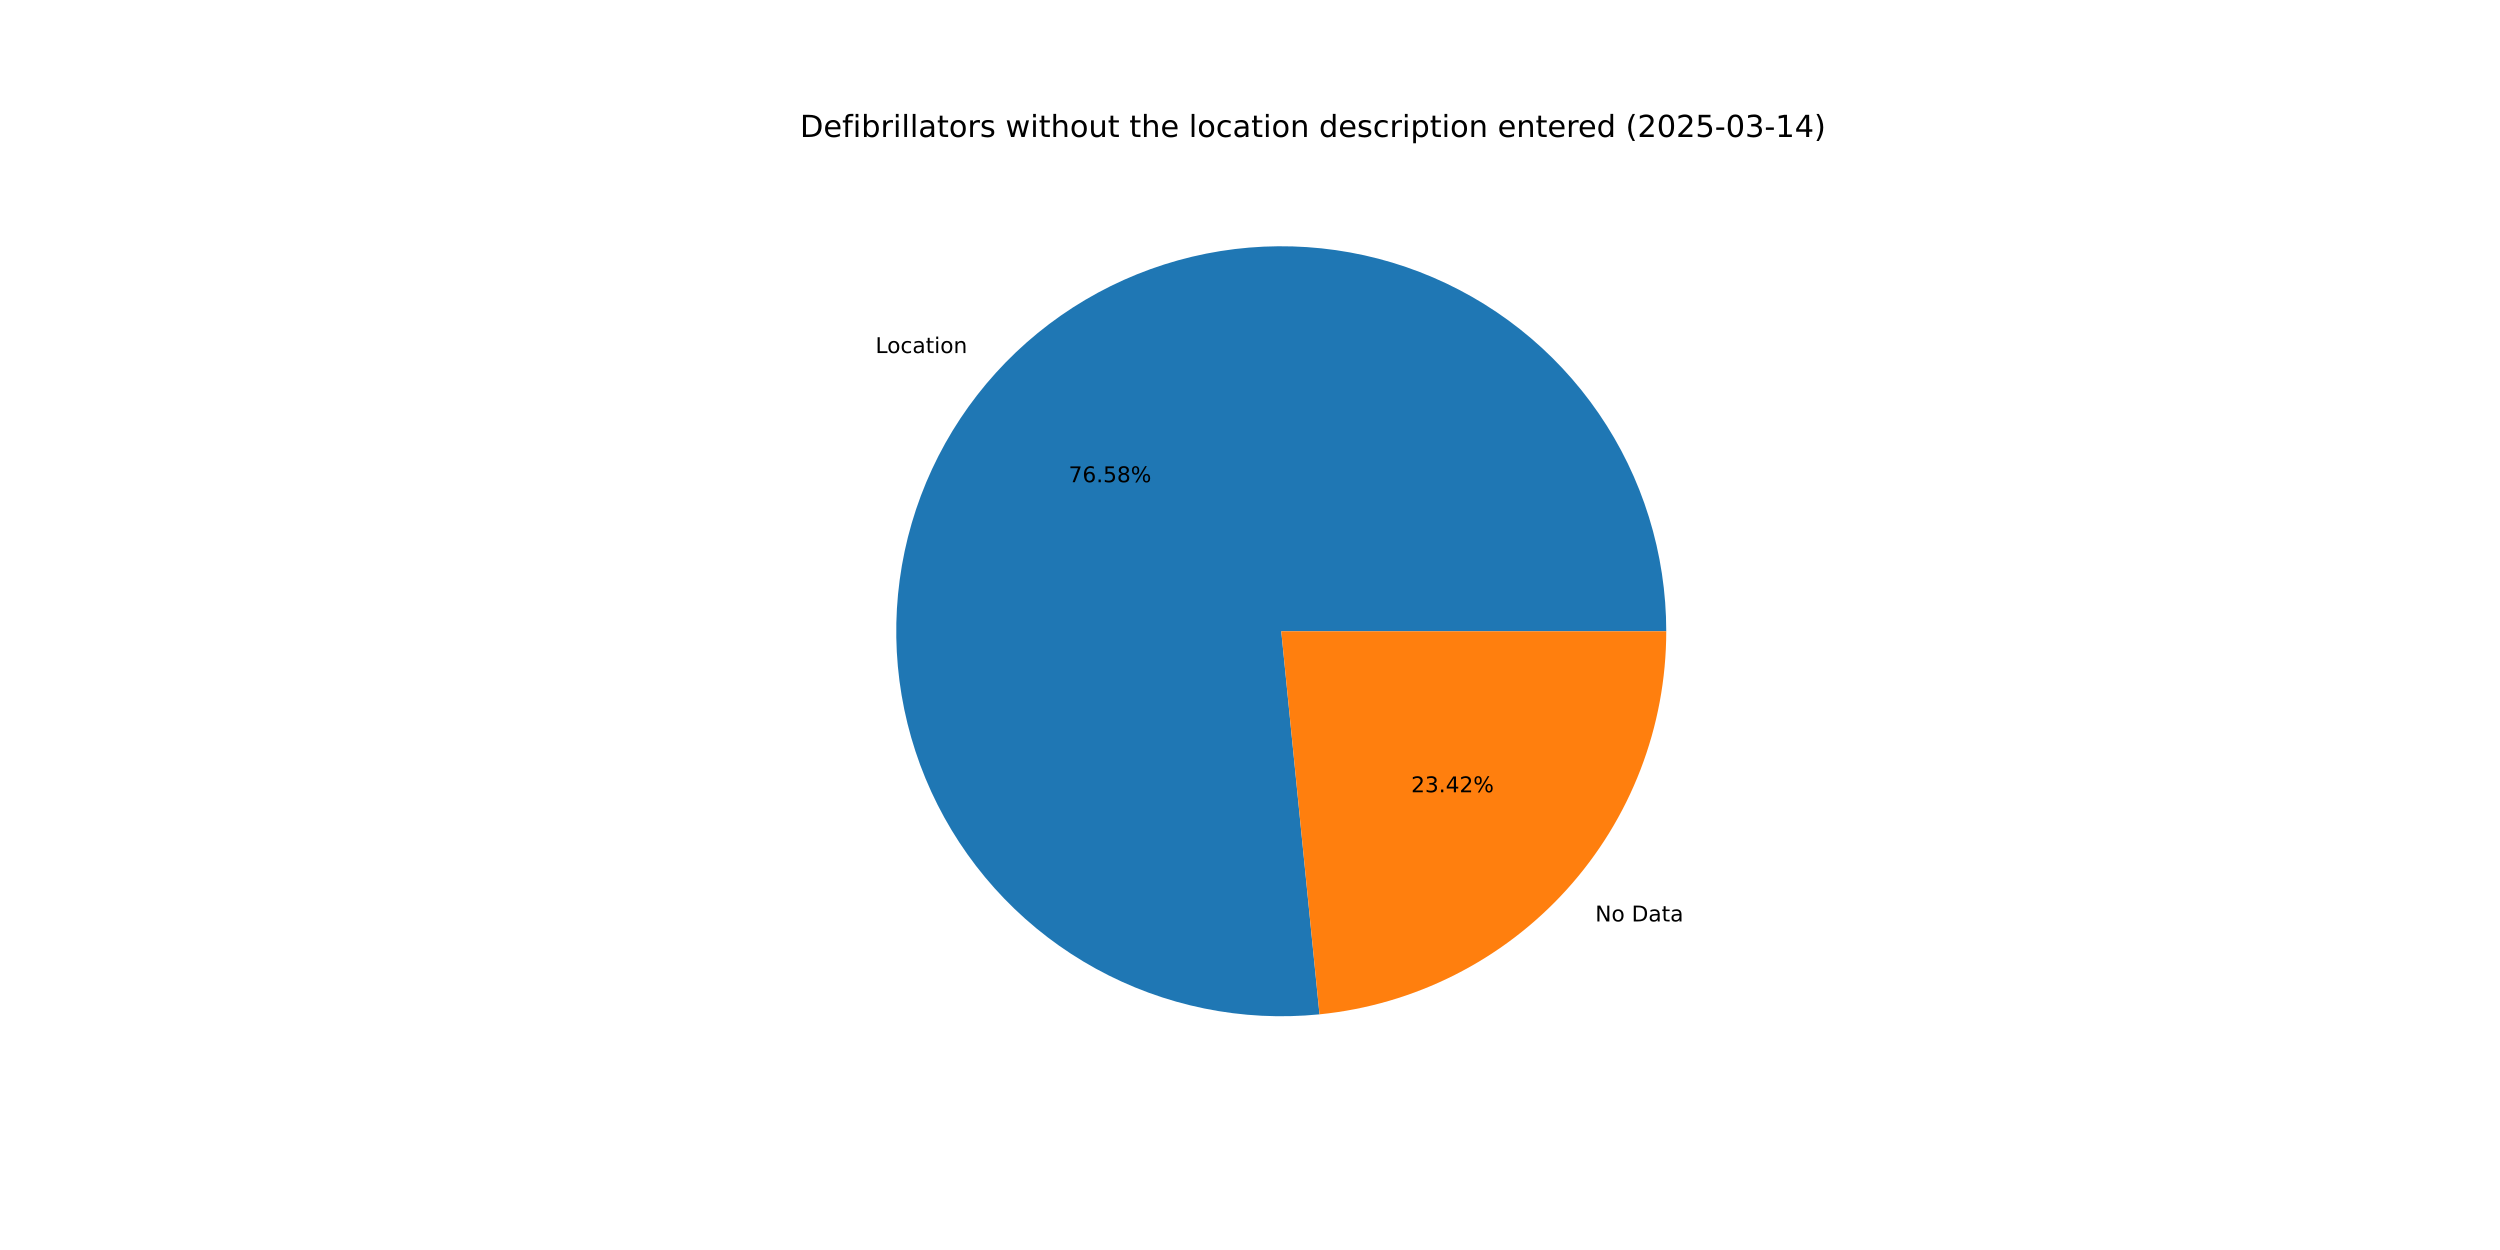
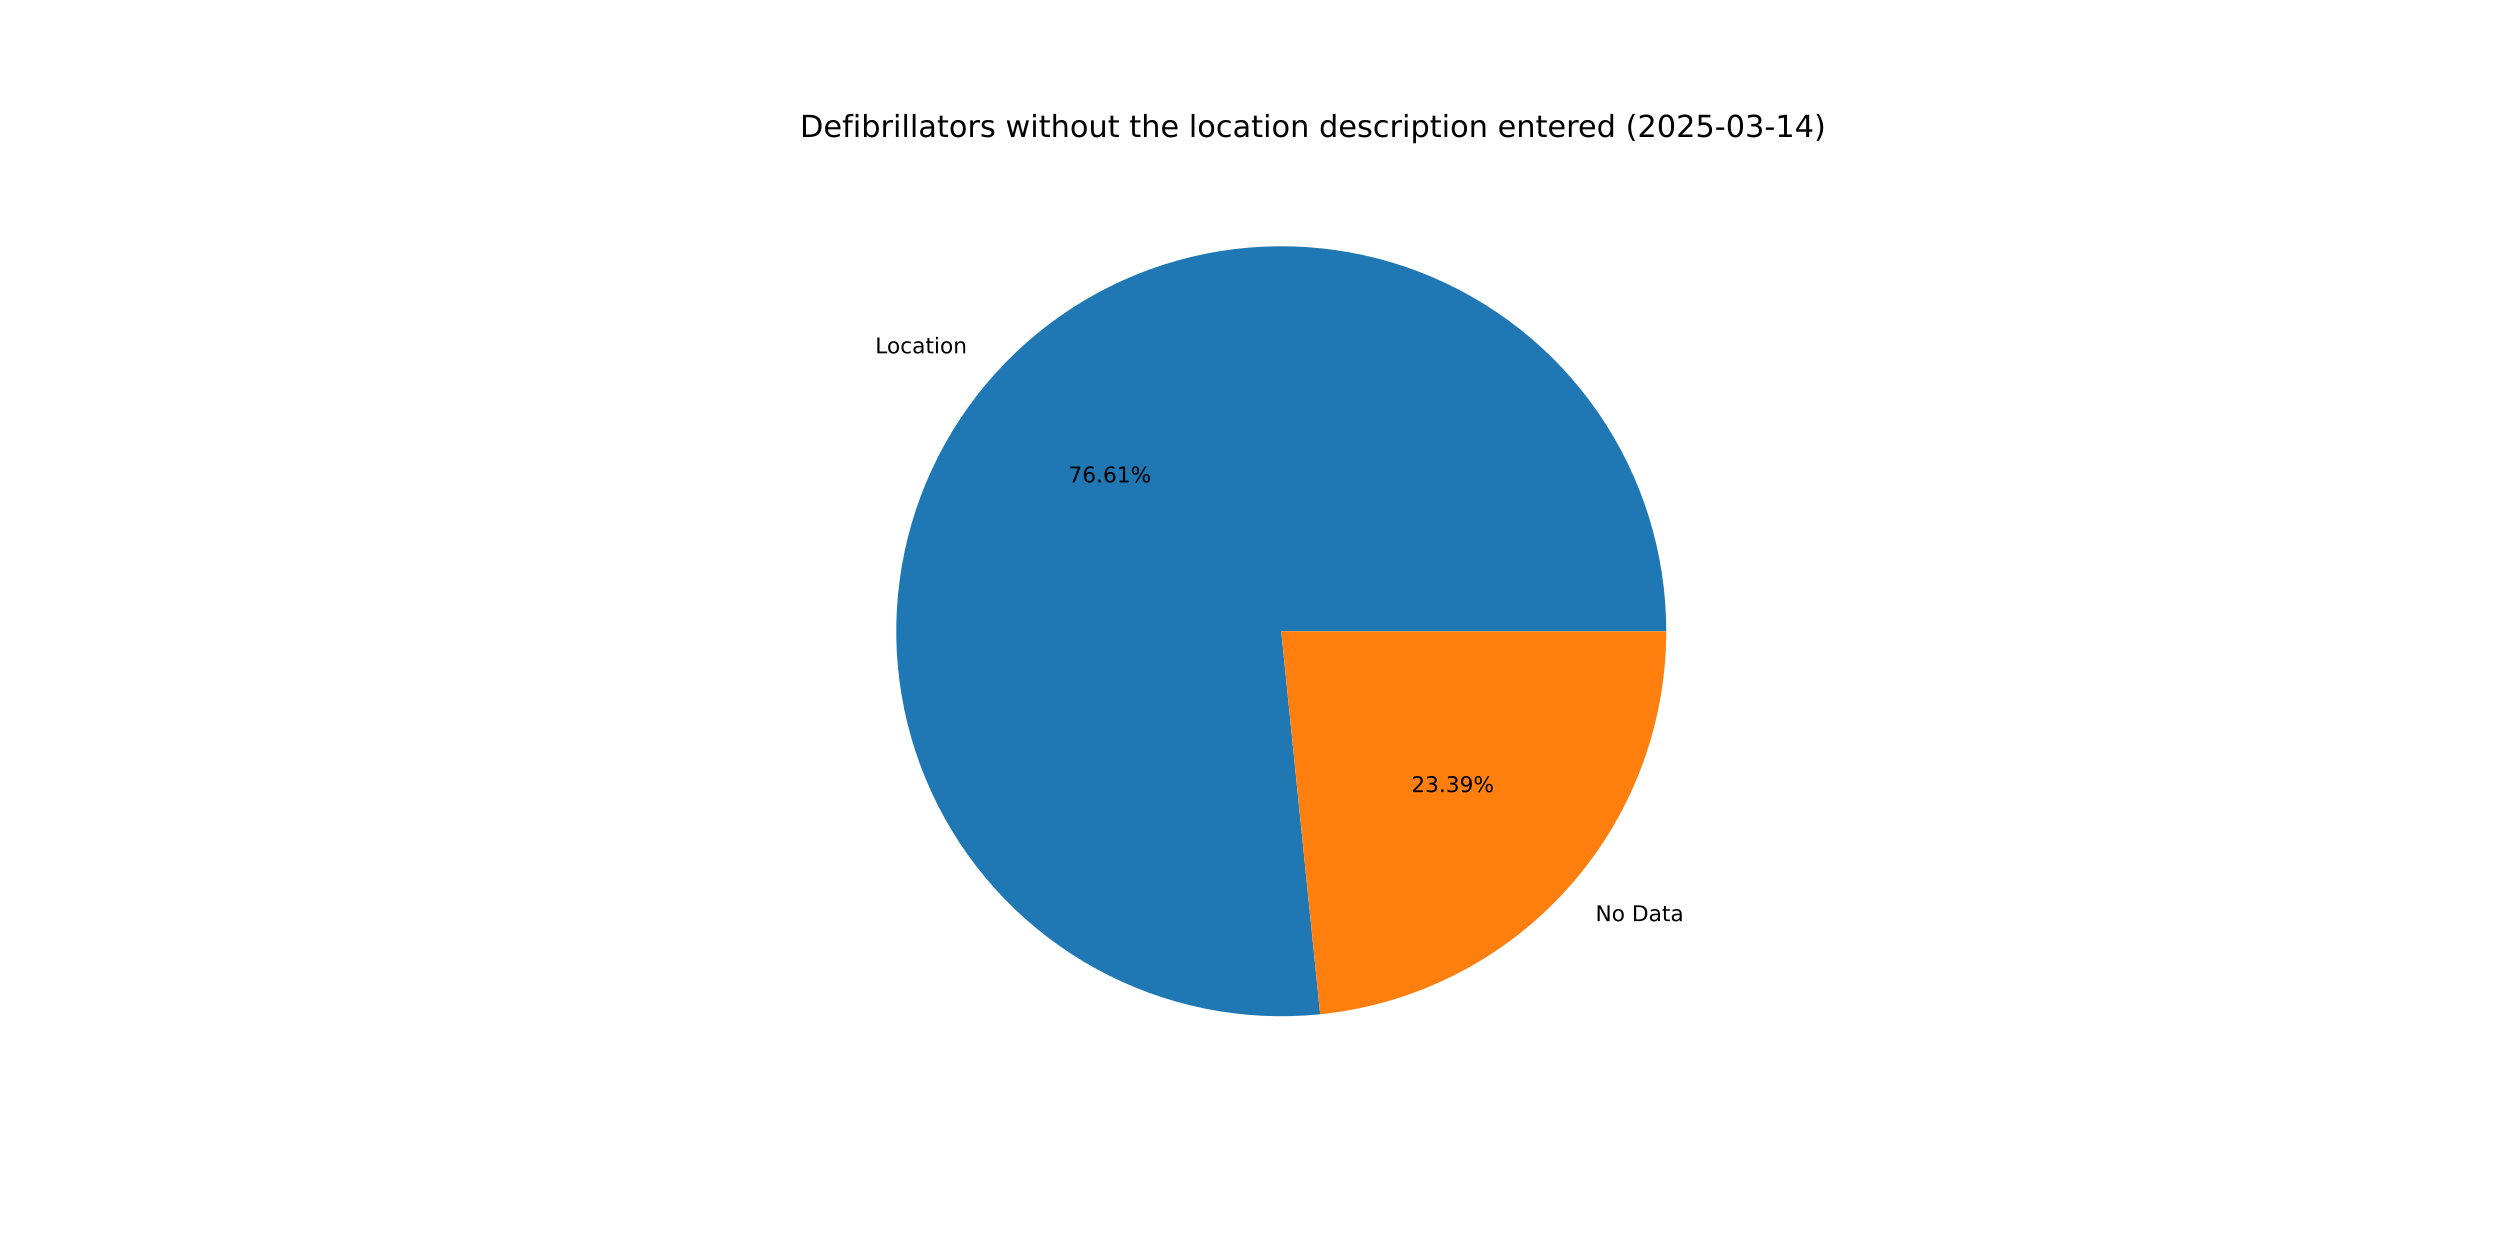
<svg xmlns="http://www.w3.org/2000/svg" xmlns:xlink="http://www.w3.org/1999/xlink" width="1152pt" height="576pt" viewBox="0 0 1152 576" version="1.1">
  <defs>
    <style type="text/css">*{stroke-linejoin: round; stroke-linecap: butt}</style>
  </defs>
  <g id="figure_1">
    <g id="patch_1">
      <path d="M 0 576  L 1152 576  L 1152 0  L 0 0  z " style="fill: #ffffff" />
    </g>
    <g id="axes_1">
      <g id="patch_2">
-         <path d="M 767.808 290.88  C 767.808 273.062 765.124 255.345 759.845 238.326  C 754.567 221.308 746.755 205.181 736.672 190.49  C 726.589 175.799 714.35 162.711 700.368 151.666  C 686.386 140.621 670.819 131.745 654.193 125.338  C 637.567 118.931 620.069 115.065 602.291 113.871  C 584.513 112.677 566.656 114.167 549.322 118.293  C 531.988 122.419 515.374 129.133 500.04 138.208  C 484.706 147.284 470.827 158.617 458.87 171.828  C 446.913 185.038 437.014 199.975 429.506 216.135  C 421.999 232.294 416.969 249.493 414.586 267.151  C 412.203 284.809 412.493 302.726 415.448 320.298  C 418.403 337.869 423.988 354.896 432.015 370.803  C 440.042 386.711 450.42 401.319 462.799 414.135  C 475.179 426.95 489.418 437.828 505.038 446.402  C 520.659 454.975 537.481 461.147 554.94 464.708  C 572.399 468.27 590.295 469.181 608.025 467.41  L 590.4 290.88  z " style="fill: #1f77b4" />
+         <path d="M 767.808 290.88  C 767.808 273.055 765.122 255.332 759.839 238.307  C 754.557 221.283 746.739 205.152 736.649 190.457  C 726.56 175.763 714.313 162.673 700.321 151.629  C 686.33 140.585 670.754 131.712 654.119 125.31  C 637.483 118.908 619.977 115.049 602.192 113.864  C 584.407 112.68 566.544 114.182 549.206 118.321  C 531.868 122.46 515.253 129.188 499.92 138.279  C 484.588 147.37 470.713 158.72 458.763 171.946  C 446.813 185.172 436.925 200.124 429.431 216.297  C 421.937 232.47 416.924 249.681 414.56 267.348  C 412.195 285.016 412.507 302.939 415.484 320.513  C 418.462 338.088 424.071 355.114 432.123 371.016  C 440.174 386.919 450.577 401.518 462.979 414.32  C 475.382 427.123 489.643 437.983 505.283 446.535  C 520.922 455.088 537.761 461.234 555.232 464.767  C 572.704 468.301 590.608 469.181 608.341 467.378  L 590.4 290.88  z " style="fill: #1f77b4" />
      </g>
      <g id="patch_3">
-         <path d="M 608.025 467.41  C 651.795 463.04 692.412 442.544 721.93 409.932  C 751.448 377.32 767.808 334.867 767.808 290.88  L 590.4 290.88  z " style="fill: #ff7f0e" />
+         <path d="M 608.341 467.378  C 652.049 462.936 692.585 442.412 722.037 409.814  C 751.489 377.216 767.808 334.812 767.808 290.88  L 590.4 290.88  z " style="fill: #ff7f0e" />
      </g>
      <g id="matplotlib.axis_1" />
      <g id="matplotlib.axis_2" />
      <g id="text_1">
-         <g transform="translate(403.4199 162.6821) scale(0.1 -0.1)">
+         <g transform="translate(403.3025 162.8119) scale(0.1 -0.1)">
          <defs>
            <path id="DejaVuSans-4c" d="M 628 4666  L 1259 4666  L 1259 531  L 3531 531  L 3531 0  L 628 0  L 628 4666  z " transform="scale(0.015625)" />
            <path id="DejaVuSans-6f" d="M 1959 3097  Q 1497 3097 1228 2736  Q 959 2375 959 1747  Q 959 1119 1226 758  Q 1494 397 1959 397  Q 2419 397 2687 759  Q 2956 1122 2956 1747  Q 2956 2369 2687 2733  Q 2419 3097 1959 3097  z M 1959 3584  Q 2709 3584 3137 3096  Q 3566 2609 3566 1747  Q 3566 888 3137 398  Q 2709 -91 1959 -91  Q 1206 -91 779 398  Q 353 888 353 1747  Q 353 2609 779 3096  Q 1206 3584 1959 3584  z " transform="scale(0.015625)" />
            <path id="DejaVuSans-63" d="M 3122 3366  L 3122 2828  Q 2878 2963 2633 3030  Q 2388 3097 2138 3097  Q 1578 3097 1268 2742  Q 959 2388 959 1747  Q 959 1106 1268 751  Q 1578 397 2138 397  Q 2388 397 2633 464  Q 2878 531 3122 666  L 3122 134  Q 2881 22 2623 -34  Q 2366 -91 2075 -91  Q 1284 -91 818 406  Q 353 903 353 1747  Q 353 2603 823 3093  Q 1294 3584 2113 3584  Q 2378 3584 2631 3529  Q 2884 3475 3122 3366  z " transform="scale(0.015625)" />
            <path id="DejaVuSans-61" d="M 2194 1759  Q 1497 1759 1228 1600  Q 959 1441 959 1056  Q 959 750 1161 570  Q 1363 391 1709 391  Q 2188 391 2477 730  Q 2766 1069 2766 1631  L 2766 1759  L 2194 1759  z M 3341 1997  L 3341 0  L 2766 0  L 2766 531  Q 2569 213 2275 61  Q 1981 -91 1556 -91  Q 1019 -91 701 211  Q 384 513 384 1019  Q 384 1609 779 1909  Q 1175 2209 1959 2209  L 2766 2209  L 2766 2266  Q 2766 2663 2505 2880  Q 2244 3097 1772 3097  Q 1472 3097 1187 3025  Q 903 2953 641 2809  L 641 3341  Q 956 3463 1253 3523  Q 1550 3584 1831 3584  Q 2591 3584 2966 3190  Q 3341 2797 3341 1997  z " transform="scale(0.015625)" />
            <path id="DejaVuSans-74" d="M 1172 4494  L 1172 3500  L 2356 3500  L 2356 3053  L 1172 3053  L 1172 1153  Q 1172 725 1289 603  Q 1406 481 1766 481  L 2356 481  L 2356 0  L 1766 0  Q 1100 0 847 248  Q 594 497 594 1153  L 594 3053  L 172 3053  L 172 3500  L 594 3500  L 594 4494  L 1172 4494  z " transform="scale(0.015625)" />
            <path id="DejaVuSans-69" d="M 603 3500  L 1178 3500  L 1178 0  L 603 0  L 603 3500  z M 603 4863  L 1178 4863  L 1178 4134  L 603 4134  L 603 4863  z " transform="scale(0.015625)" />
            <path id="DejaVuSans-6e" d="M 3513 2113  L 3513 0  L 2938 0  L 2938 2094  Q 2938 2591 2744 2837  Q 2550 3084 2163 3084  Q 1697 3084 1428 2787  Q 1159 2491 1159 1978  L 1159 0  L 581 0  L 581 3500  L 1159 3500  L 1159 2956  Q 1366 3272 1645 3428  Q 1925 3584 2291 3584  Q 2894 3584 3203 3211  Q 3513 2838 3513 2113  z " transform="scale(0.015625)" />
          </defs>
          <use xlink:href="#DejaVuSans-4c" />
          <use xlink:href="#DejaVuSans-6f" x="53.963" />
          <use xlink:href="#DejaVuSans-63" x="115.145" />
          <use xlink:href="#DejaVuSans-61" x="170.125" />
          <use xlink:href="#DejaVuSans-74" x="231.404" />
          <use xlink:href="#DejaVuSans-69" x="270.613" />
          <use xlink:href="#DejaVuSans-6f" x="298.396" />
          <use xlink:href="#DejaVuSans-6e" x="359.578" />
        </g>
      </g>
      <g id="text_2">
-         <g transform="translate(492.417 222.2081) scale(0.1 -0.1)">
+         <g transform="translate(492.353 222.2789) scale(0.1 -0.1)">
          <defs>
            <path id="DejaVuSans-37" d="M 525 4666  L 3525 4666  L 3525 4397  L 1831 0  L 1172 0  L 2766 4134  L 525 4134  L 525 4666  z " transform="scale(0.015625)" />
            <path id="DejaVuSans-36" d="M 2113 2584  Q 1688 2584 1439 2293  Q 1191 2003 1191 1497  Q 1191 994 1439 701  Q 1688 409 2113 409  Q 2538 409 2786 701  Q 3034 994 3034 1497  Q 3034 2003 2786 2293  Q 2538 2584 2113 2584  z M 3366 4563  L 3366 3988  Q 3128 4100 2886 4159  Q 2644 4219 2406 4219  Q 1781 4219 1451 3797  Q 1122 3375 1075 2522  Q 1259 2794 1537 2939  Q 1816 3084 2150 3084  Q 2853 3084 3261 2657  Q 3669 2231 3669 1497  Q 3669 778 3244 343  Q 2819 -91 2113 -91  Q 1303 -91 875 529  Q 447 1150 447 2328  Q 447 3434 972 4092  Q 1497 4750 2381 4750  Q 2619 4750 2861 4703  Q 3103 4656 3366 4563  z " transform="scale(0.015625)" />
            <path id="DejaVuSans-2e" d="M 684 794  L 1344 794  L 1344 0  L 684 0  L 684 794  z " transform="scale(0.015625)" />
-             <path id="DejaVuSans-35" d="M 691 4666  L 3169 4666  L 3169 4134  L 1269 4134  L 1269 2991  Q 1406 3038 1543 3061  Q 1681 3084 1819 3084  Q 2600 3084 3056 2656  Q 3513 2228 3513 1497  Q 3513 744 3044 326  Q 2575 -91 1722 -91  Q 1428 -91 1123 -41  Q 819 9 494 109  L 494 744  Q 775 591 1075 516  Q 1375 441 1709 441  Q 2250 441 2565 725  Q 2881 1009 2881 1497  Q 2881 1984 2565 2268  Q 2250 2553 1709 2553  Q 1456 2553 1204 2497  Q 953 2441 691 2322  L 691 4666  z " transform="scale(0.015625)" />
-             <path id="DejaVuSans-38" d="M 2034 2216  Q 1584 2216 1326 1975  Q 1069 1734 1069 1313  Q 1069 891 1326 650  Q 1584 409 2034 409  Q 2484 409 2743 651  Q 3003 894 3003 1313  Q 3003 1734 2745 1975  Q 2488 2216 2034 2216  z M 1403 2484  Q 997 2584 770 2862  Q 544 3141 544 3541  Q 544 4100 942 4425  Q 1341 4750 2034 4750  Q 2731 4750 3128 4425  Q 3525 4100 3525 3541  Q 3525 3141 3298 2862  Q 3072 2584 2669 2484  Q 3125 2378 3379 2068  Q 3634 1759 3634 1313  Q 3634 634 3220 271  Q 2806 -91 2034 -91  Q 1263 -91 848 271  Q 434 634 434 1313  Q 434 1759 690 2068  Q 947 2378 1403 2484  z M 1172 3481  Q 1172 3119 1398 2916  Q 1625 2713 2034 2713  Q 2441 2713 2670 2916  Q 2900 3119 2900 3481  Q 2900 3844 2670 4047  Q 2441 4250 2034 4250  Q 1625 4250 1398 4047  Q 1172 3844 1172 3481  z " transform="scale(0.015625)" />
+             <path id="DejaVuSans-31" d="M 794 531  L 1825 531  L 1825 4091  L 703 3866  L 703 4441  L 1819 4666  L 2450 4666  L 2450 531  L 3481 531  L 3481 0  L 794 0  L 794 531  z " transform="scale(0.015625)" />
            <path id="DejaVuSans-25" d="M 4653 2053  Q 4381 2053 4226 1822  Q 4072 1591 4072 1178  Q 4072 772 4226 539  Q 4381 306 4653 306  Q 4919 306 5073 539  Q 5228 772 5228 1178  Q 5228 1588 5073 1820  Q 4919 2053 4653 2053  z M 4653 2450  Q 5147 2450 5437 2106  Q 5728 1763 5728 1178  Q 5728 594 5436 251  Q 5144 -91 4653 -91  Q 4153 -91 3862 251  Q 3572 594 3572 1178  Q 3572 1766 3864 2108  Q 4156 2450 4653 2450  z M 1428 4353  Q 1159 4353 1004 4120  Q 850 3888 850 3481  Q 850 3069 1003 2837  Q 1156 2606 1428 2606  Q 1700 2606 1854 2837  Q 2009 3069 2009 3481  Q 2009 3884 1853 4118  Q 1697 4353 1428 4353  z M 4250 4750  L 4750 4750  L 1831 -91  L 1331 -91  L 4250 4750  z M 1428 4750  Q 1922 4750 2215 4408  Q 2509 4066 2509 3481  Q 2509 2891 2217 2550  Q 1925 2209 1428 2209  Q 931 2209 642 2551  Q 353 2894 353 3481  Q 353 4063 643 4406  Q 934 4750 1428 4750  z " transform="scale(0.015625)" />
          </defs>
          <use xlink:href="#DejaVuSans-37" />
          <use xlink:href="#DejaVuSans-36" x="63.623" />
          <use xlink:href="#DejaVuSans-2e" x="127.246" />
-           <use xlink:href="#DejaVuSans-35" x="159.033" />
-           <use xlink:href="#DejaVuSans-38" x="222.656" />
+           <use xlink:href="#DejaVuSans-36" x="159.033" />
+           <use xlink:href="#DejaVuSans-31" x="222.656" />
          <use xlink:href="#DejaVuSans-25" x="286.279" />
        </g>
      </g>
      <g id="text_3">
-         <g transform="translate(735.0832 424.5967) scale(0.1 -0.1)">
+         <g transform="translate(735.2006 424.4669) scale(0.1 -0.1)">
          <defs>
            <path id="DejaVuSans-4e" d="M 628 4666  L 1478 4666  L 3547 763  L 3547 4666  L 4159 4666  L 4159 0  L 3309 0  L 1241 3903  L 1241 0  L 628 0  L 628 4666  z " transform="scale(0.015625)" />
            <path id="DejaVuSans-20" transform="scale(0.015625)" />
            <path id="DejaVuSans-44" d="M 1259 4147  L 1259 519  L 2022 519  Q 2988 519 3436 956  Q 3884 1394 3884 2338  Q 3884 3275 3436 3711  Q 2988 4147 2022 4147  L 1259 4147  z M 628 4666  L 1925 4666  Q 3281 4666 3915 4102  Q 4550 3538 4550 2338  Q 4550 1131 3912 565  Q 3275 0 1925 0  L 628 0  L 628 4666  z " transform="scale(0.015625)" />
          </defs>
          <use xlink:href="#DejaVuSans-4e" />
          <use xlink:href="#DejaVuSans-6f" x="74.805" />
          <use xlink:href="#DejaVuSans-20" x="135.986" />
          <use xlink:href="#DejaVuSans-44" x="167.773" />
          <use xlink:href="#DejaVuSans-61" x="244.775" />
          <use xlink:href="#DejaVuSans-74" x="306.055" />
          <use xlink:href="#DejaVuSans-61" x="345.264" />
        </g>
      </g>
      <g id="text_4">
-         <g transform="translate(650.2533 365.0706) scale(0.1 -0.1)">
+         <g transform="translate(650.3173 364.9998) scale(0.1 -0.1)">
          <defs>
            <path id="DejaVuSans-32" d="M 1228 531  L 3431 531  L 3431 0  L 469 0  L 469 531  Q 828 903 1448 1529  Q 2069 2156 2228 2338  Q 2531 2678 2651 2914  Q 2772 3150 2772 3378  Q 2772 3750 2511 3984  Q 2250 4219 1831 4219  Q 1534 4219 1204 4116  Q 875 4013 500 3803  L 500 4441  Q 881 4594 1212 4672  Q 1544 4750 1819 4750  Q 2544 4750 2975 4387  Q 3406 4025 3406 3419  Q 3406 3131 3298 2873  Q 3191 2616 2906 2266  Q 2828 2175 2409 1742  Q 1991 1309 1228 531  z " transform="scale(0.015625)" />
            <path id="DejaVuSans-33" d="M 2597 2516  Q 3050 2419 3304 2112  Q 3559 1806 3559 1356  Q 3559 666 3084 287  Q 2609 -91 1734 -91  Q 1441 -91 1130 -33  Q 819 25 488 141  L 488 750  Q 750 597 1062 519  Q 1375 441 1716 441  Q 2309 441 2620 675  Q 2931 909 2931 1356  Q 2931 1769 2642 2001  Q 2353 2234 1838 2234  L 1294 2234  L 1294 2753  L 1863 2753  Q 2328 2753 2575 2939  Q 2822 3125 2822 3475  Q 2822 3834 2567 4026  Q 2313 4219 1838 4219  Q 1578 4219 1281 4162  Q 984 4106 628 3988  L 628 4550  Q 988 4650 1302 4700  Q 1616 4750 1894 4750  Q 2613 4750 3031 4423  Q 3450 4097 3450 3541  Q 3450 3153 3228 2886  Q 3006 2619 2597 2516  z " transform="scale(0.015625)" />
-             <path id="DejaVuSans-34" d="M 2419 4116  L 825 1625  L 2419 1625  L 2419 4116  z M 2253 4666  L 3047 4666  L 3047 1625  L 3713 1625  L 3713 1100  L 3047 1100  L 3047 0  L 2419 0  L 2419 1100  L 313 1100  L 313 1709  L 2253 4666  z " transform="scale(0.015625)" />
+             <path id="DejaVuSans-39" d="M 703 97  L 703 672  Q 941 559 1184 500  Q 1428 441 1663 441  Q 2288 441 2617 861  Q 2947 1281 2994 2138  Q 2813 1869 2534 1725  Q 2256 1581 1919 1581  Q 1219 1581 811 2004  Q 403 2428 403 3163  Q 403 3881 828 4315  Q 1253 4750 1959 4750  Q 2769 4750 3195 4129  Q 3622 3509 3622 2328  Q 3622 1225 3098 567  Q 2575 -91 1691 -91  Q 1453 -91 1209 -44  Q 966 3 703 97  z M 1959 2075  Q 2384 2075 2632 2365  Q 2881 2656 2881 3163  Q 2881 3666 2632 3958  Q 2384 4250 1959 4250  Q 1534 4250 1286 3958  Q 1038 3666 1038 3163  Q 1038 2656 1286 2365  Q 1534 2075 1959 2075  z " transform="scale(0.015625)" />
          </defs>
          <use xlink:href="#DejaVuSans-32" />
          <use xlink:href="#DejaVuSans-33" x="63.623" />
          <use xlink:href="#DejaVuSans-2e" x="127.246" />
-           <use xlink:href="#DejaVuSans-34" x="159.033" />
-           <use xlink:href="#DejaVuSans-32" x="222.656" />
+           <use xlink:href="#DejaVuSans-33" x="159.033" />
+           <use xlink:href="#DejaVuSans-39" x="222.656" />
          <use xlink:href="#DejaVuSans-25" x="286.279" />
        </g>
      </g>
      <g id="text_5">
        <g transform="translate(368.64 63.12) scale(0.14 -0.14)">
          <defs>
            <path id="DejaVuSans-65" d="M 3597 1894  L 3597 1613  L 953 1613  Q 991 1019 1311 708  Q 1631 397 2203 397  Q 2534 397 2845 478  Q 3156 559 3463 722  L 3463 178  Q 3153 47 2828 -22  Q 2503 -91 2169 -91  Q 1331 -91 842 396  Q 353 884 353 1716  Q 353 2575 817 3079  Q 1281 3584 2069 3584  Q 2775 3584 3186 3129  Q 3597 2675 3597 1894  z M 3022 2063  Q 3016 2534 2758 2815  Q 2500 3097 2075 3097  Q 1594 3097 1305 2825  Q 1016 2553 972 2059  L 3022 2063  z " transform="scale(0.015625)" />
            <path id="DejaVuSans-66" d="M 2375 4863  L 2375 4384  L 1825 4384  Q 1516 4384 1395 4259  Q 1275 4134 1275 3809  L 1275 3500  L 2222 3500  L 2222 3053  L 1275 3053  L 1275 0  L 697 0  L 697 3053  L 147 3053  L 147 3500  L 697 3500  L 697 3744  Q 697 4328 969 4595  Q 1241 4863 1831 4863  L 2375 4863  z " transform="scale(0.015625)" />
            <path id="DejaVuSans-62" d="M 3116 1747  Q 3116 2381 2855 2742  Q 2594 3103 2138 3103  Q 1681 3103 1420 2742  Q 1159 2381 1159 1747  Q 1159 1113 1420 752  Q 1681 391 2138 391  Q 2594 391 2855 752  Q 3116 1113 3116 1747  z M 1159 2969  Q 1341 3281 1617 3432  Q 1894 3584 2278 3584  Q 2916 3584 3314 3078  Q 3713 2572 3713 1747  Q 3713 922 3314 415  Q 2916 -91 2278 -91  Q 1894 -91 1617 61  Q 1341 213 1159 525  L 1159 0  L 581 0  L 581 4863  L 1159 4863  L 1159 2969  z " transform="scale(0.015625)" />
            <path id="DejaVuSans-72" d="M 2631 2963  Q 2534 3019 2420 3045  Q 2306 3072 2169 3072  Q 1681 3072 1420 2755  Q 1159 2438 1159 1844  L 1159 0  L 581 0  L 581 3500  L 1159 3500  L 1159 2956  Q 1341 3275 1631 3429  Q 1922 3584 2338 3584  Q 2397 3584 2469 3576  Q 2541 3569 2628 3553  L 2631 2963  z " transform="scale(0.015625)" />
            <path id="DejaVuSans-6c" d="M 603 4863  L 1178 4863  L 1178 0  L 603 0  L 603 4863  z " transform="scale(0.015625)" />
            <path id="DejaVuSans-73" d="M 2834 3397  L 2834 2853  Q 2591 2978 2328 3040  Q 2066 3103 1784 3103  Q 1356 3103 1142 2972  Q 928 2841 928 2578  Q 928 2378 1081 2264  Q 1234 2150 1697 2047  L 1894 2003  Q 2506 1872 2764 1633  Q 3022 1394 3022 966  Q 3022 478 2636 193  Q 2250 -91 1575 -91  Q 1294 -91 989 -36  Q 684 19 347 128  L 347 722  Q 666 556 975 473  Q 1284 391 1588 391  Q 1994 391 2212 530  Q 2431 669 2431 922  Q 2431 1156 2273 1281  Q 2116 1406 1581 1522  L 1381 1569  Q 847 1681 609 1914  Q 372 2147 372 2553  Q 372 3047 722 3315  Q 1072 3584 1716 3584  Q 2034 3584 2315 3537  Q 2597 3491 2834 3397  z " transform="scale(0.015625)" />
            <path id="DejaVuSans-77" d="M 269 3500  L 844 3500  L 1563 769  L 2278 3500  L 2956 3500  L 3675 769  L 4391 3500  L 4966 3500  L 4050 0  L 3372 0  L 2619 2869  L 1863 0  L 1184 0  L 269 3500  z " transform="scale(0.015625)" />
            <path id="DejaVuSans-68" d="M 3513 2113  L 3513 0  L 2938 0  L 2938 2094  Q 2938 2591 2744 2837  Q 2550 3084 2163 3084  Q 1697 3084 1428 2787  Q 1159 2491 1159 1978  L 1159 0  L 581 0  L 581 4863  L 1159 4863  L 1159 2956  Q 1366 3272 1645 3428  Q 1925 3584 2291 3584  Q 2894 3584 3203 3211  Q 3513 2838 3513 2113  z " transform="scale(0.015625)" />
            <path id="DejaVuSans-75" d="M 544 1381  L 544 3500  L 1119 3500  L 1119 1403  Q 1119 906 1312 657  Q 1506 409 1894 409  Q 2359 409 2629 706  Q 2900 1003 2900 1516  L 2900 3500  L 3475 3500  L 3475 0  L 2900 0  L 2900 538  Q 2691 219 2414 64  Q 2138 -91 1772 -91  Q 1169 -91 856 284  Q 544 659 544 1381  z M 1991 3584  L 1991 3584  z " transform="scale(0.015625)" />
            <path id="DejaVuSans-64" d="M 2906 2969  L 2906 4863  L 3481 4863  L 3481 0  L 2906 0  L 2906 525  Q 2725 213 2448 61  Q 2172 -91 1784 -91  Q 1150 -91 751 415  Q 353 922 353 1747  Q 353 2572 751 3078  Q 1150 3584 1784 3584  Q 2172 3584 2448 3432  Q 2725 3281 2906 2969  z M 947 1747  Q 947 1113 1208 752  Q 1469 391 1925 391  Q 2381 391 2643 752  Q 2906 1113 2906 1747  Q 2906 2381 2643 2742  Q 2381 3103 1925 3103  Q 1469 3103 1208 2742  Q 947 2381 947 1747  z " transform="scale(0.015625)" />
            <path id="DejaVuSans-70" d="M 1159 525  L 1159 -1331  L 581 -1331  L 581 3500  L 1159 3500  L 1159 2969  Q 1341 3281 1617 3432  Q 1894 3584 2278 3584  Q 2916 3584 3314 3078  Q 3713 2572 3713 1747  Q 3713 922 3314 415  Q 2916 -91 2278 -91  Q 1894 -91 1617 61  Q 1341 213 1159 525  z M 3116 1747  Q 3116 2381 2855 2742  Q 2594 3103 2138 3103  Q 1681 3103 1420 2742  Q 1159 2381 1159 1747  Q 1159 1113 1420 752  Q 1681 391 2138 391  Q 2594 391 2855 752  Q 3116 1113 3116 1747  z " transform="scale(0.015625)" />
            <path id="DejaVuSans-28" d="M 1984 4856  Q 1566 4138 1362 3434  Q 1159 2731 1159 2009  Q 1159 1288 1364 580  Q 1569 -128 1984 -844  L 1484 -844  Q 1016 -109 783 600  Q 550 1309 550 2009  Q 550 2706 781 3412  Q 1013 4119 1484 4856  L 1984 4856  z " transform="scale(0.015625)" />
            <path id="DejaVuSans-30" d="M 2034 4250  Q 1547 4250 1301 3770  Q 1056 3291 1056 2328  Q 1056 1369 1301 889  Q 1547 409 2034 409  Q 2525 409 2770 889  Q 3016 1369 3016 2328  Q 3016 3291 2770 3770  Q 2525 4250 2034 4250  z M 2034 4750  Q 2819 4750 3233 4129  Q 3647 3509 3647 2328  Q 3647 1150 3233 529  Q 2819 -91 2034 -91  Q 1250 -91 836 529  Q 422 1150 422 2328  Q 422 3509 836 4129  Q 1250 4750 2034 4750  z " transform="scale(0.015625)" />
+             <path id="DejaVuSans-35" d="M 691 4666  L 3169 4666  L 3169 4134  L 1269 4134  L 1269 2991  Q 1406 3038 1543 3061  Q 1681 3084 1819 3084  Q 2600 3084 3056 2656  Q 3513 2228 3513 1497  Q 3513 744 3044 326  Q 2575 -91 1722 -91  Q 1428 -91 1123 -41  Q 819 9 494 109  L 494 744  Q 775 591 1075 516  Q 1375 441 1709 441  Q 2250 441 2565 725  Q 2881 1009 2881 1497  Q 2881 1984 2565 2268  Q 2250 2553 1709 2553  Q 1456 2553 1204 2497  Q 953 2441 691 2322  L 691 4666  z " transform="scale(0.015625)" />
            <path id="DejaVuSans-2d" d="M 313 2009  L 1997 2009  L 1997 1497  L 313 1497  L 313 2009  z " transform="scale(0.015625)" />
-             <path id="DejaVuSans-31" d="M 794 531  L 1825 531  L 1825 4091  L 703 3866  L 703 4441  L 1819 4666  L 2450 4666  L 2450 531  L 3481 531  L 3481 0  L 794 0  L 794 531  z " transform="scale(0.015625)" />
+             <path id="DejaVuSans-34" d="M 2419 4116  L 825 1625  L 2419 1625  L 2419 4116  z M 2253 4666  L 3047 4666  L 3047 1625  L 3713 1625  L 3713 1100  L 3047 1100  L 3047 0  L 2419 0  L 2419 1100  L 313 1100  L 313 1709  L 2253 4666  z " transform="scale(0.015625)" />
            <path id="DejaVuSans-29" d="M 513 4856  L 1013 4856  Q 1481 4119 1714 3412  Q 1947 2706 1947 2009  Q 1947 1309 1714 600  Q 1481 -109 1013 -844  L 513 -844  Q 928 -128 1133 580  Q 1338 1288 1338 2009  Q 1338 2731 1133 3434  Q 928 4138 513 4856  z " transform="scale(0.015625)" />
          </defs>
          <use xlink:href="#DejaVuSans-44" />
          <use xlink:href="#DejaVuSans-65" x="77.002" />
          <use xlink:href="#DejaVuSans-66" x="138.525" />
          <use xlink:href="#DejaVuSans-69" x="173.73" />
          <use xlink:href="#DejaVuSans-62" x="201.514" />
          <use xlink:href="#DejaVuSans-72" x="264.99" />
          <use xlink:href="#DejaVuSans-69" x="306.104" />
          <use xlink:href="#DejaVuSans-6c" x="333.887" />
          <use xlink:href="#DejaVuSans-6c" x="361.67" />
          <use xlink:href="#DejaVuSans-61" x="389.453" />
          <use xlink:href="#DejaVuSans-74" x="450.732" />
          <use xlink:href="#DejaVuSans-6f" x="489.941" />
          <use xlink:href="#DejaVuSans-72" x="551.123" />
          <use xlink:href="#DejaVuSans-73" x="592.236" />
          <use xlink:href="#DejaVuSans-20" x="644.336" />
          <use xlink:href="#DejaVuSans-77" x="676.123" />
          <use xlink:href="#DejaVuSans-69" x="757.91" />
          <use xlink:href="#DejaVuSans-74" x="785.693" />
          <use xlink:href="#DejaVuSans-68" x="824.902" />
          <use xlink:href="#DejaVuSans-6f" x="888.281" />
          <use xlink:href="#DejaVuSans-75" x="949.463" />
          <use xlink:href="#DejaVuSans-74" x="1012.842" />
          <use xlink:href="#DejaVuSans-20" x="1052.051" />
          <use xlink:href="#DejaVuSans-74" x="1083.838" />
          <use xlink:href="#DejaVuSans-68" x="1123.047" />
          <use xlink:href="#DejaVuSans-65" x="1186.426" />
          <use xlink:href="#DejaVuSans-20" x="1247.949" />
          <use xlink:href="#DejaVuSans-6c" x="1279.736" />
          <use xlink:href="#DejaVuSans-6f" x="1307.52" />
          <use xlink:href="#DejaVuSans-63" x="1368.701" />
          <use xlink:href="#DejaVuSans-61" x="1423.682" />
          <use xlink:href="#DejaVuSans-74" x="1484.961" />
          <use xlink:href="#DejaVuSans-69" x="1524.17" />
          <use xlink:href="#DejaVuSans-6f" x="1551.953" />
          <use xlink:href="#DejaVuSans-6e" x="1613.135" />
          <use xlink:href="#DejaVuSans-20" x="1676.514" />
          <use xlink:href="#DejaVuSans-64" x="1708.301" />
          <use xlink:href="#DejaVuSans-65" x="1771.777" />
          <use xlink:href="#DejaVuSans-73" x="1833.301" />
          <use xlink:href="#DejaVuSans-63" x="1885.4" />
          <use xlink:href="#DejaVuSans-72" x="1940.381" />
          <use xlink:href="#DejaVuSans-69" x="1981.494" />
          <use xlink:href="#DejaVuSans-70" x="2009.277" />
          <use xlink:href="#DejaVuSans-74" x="2072.754" />
          <use xlink:href="#DejaVuSans-69" x="2111.963" />
          <use xlink:href="#DejaVuSans-6f" x="2139.746" />
          <use xlink:href="#DejaVuSans-6e" x="2200.928" />
          <use xlink:href="#DejaVuSans-20" x="2264.307" />
          <use xlink:href="#DejaVuSans-65" x="2296.094" />
          <use xlink:href="#DejaVuSans-6e" x="2357.617" />
          <use xlink:href="#DejaVuSans-74" x="2420.996" />
          <use xlink:href="#DejaVuSans-65" x="2460.205" />
          <use xlink:href="#DejaVuSans-72" x="2521.729" />
          <use xlink:href="#DejaVuSans-65" x="2560.592" />
          <use xlink:href="#DejaVuSans-64" x="2622.115" />
          <use xlink:href="#DejaVuSans-20" x="2685.592" />
          <use xlink:href="#DejaVuSans-28" x="2717.379" />
          <use xlink:href="#DejaVuSans-32" x="2756.393" />
          <use xlink:href="#DejaVuSans-30" x="2820.016" />
          <use xlink:href="#DejaVuSans-32" x="2883.639" />
          <use xlink:href="#DejaVuSans-35" x="2947.262" />
          <use xlink:href="#DejaVuSans-2d" x="3010.885" />
          <use xlink:href="#DejaVuSans-30" x="3046.969" />
          <use xlink:href="#DejaVuSans-33" x="3110.592" />
          <use xlink:href="#DejaVuSans-2d" x="3174.215" />
          <use xlink:href="#DejaVuSans-31" x="3210.299" />
          <use xlink:href="#DejaVuSans-34" x="3273.922" />
          <use xlink:href="#DejaVuSans-29" x="3337.545" />
        </g>
      </g>
    </g>
  </g>
</svg>
